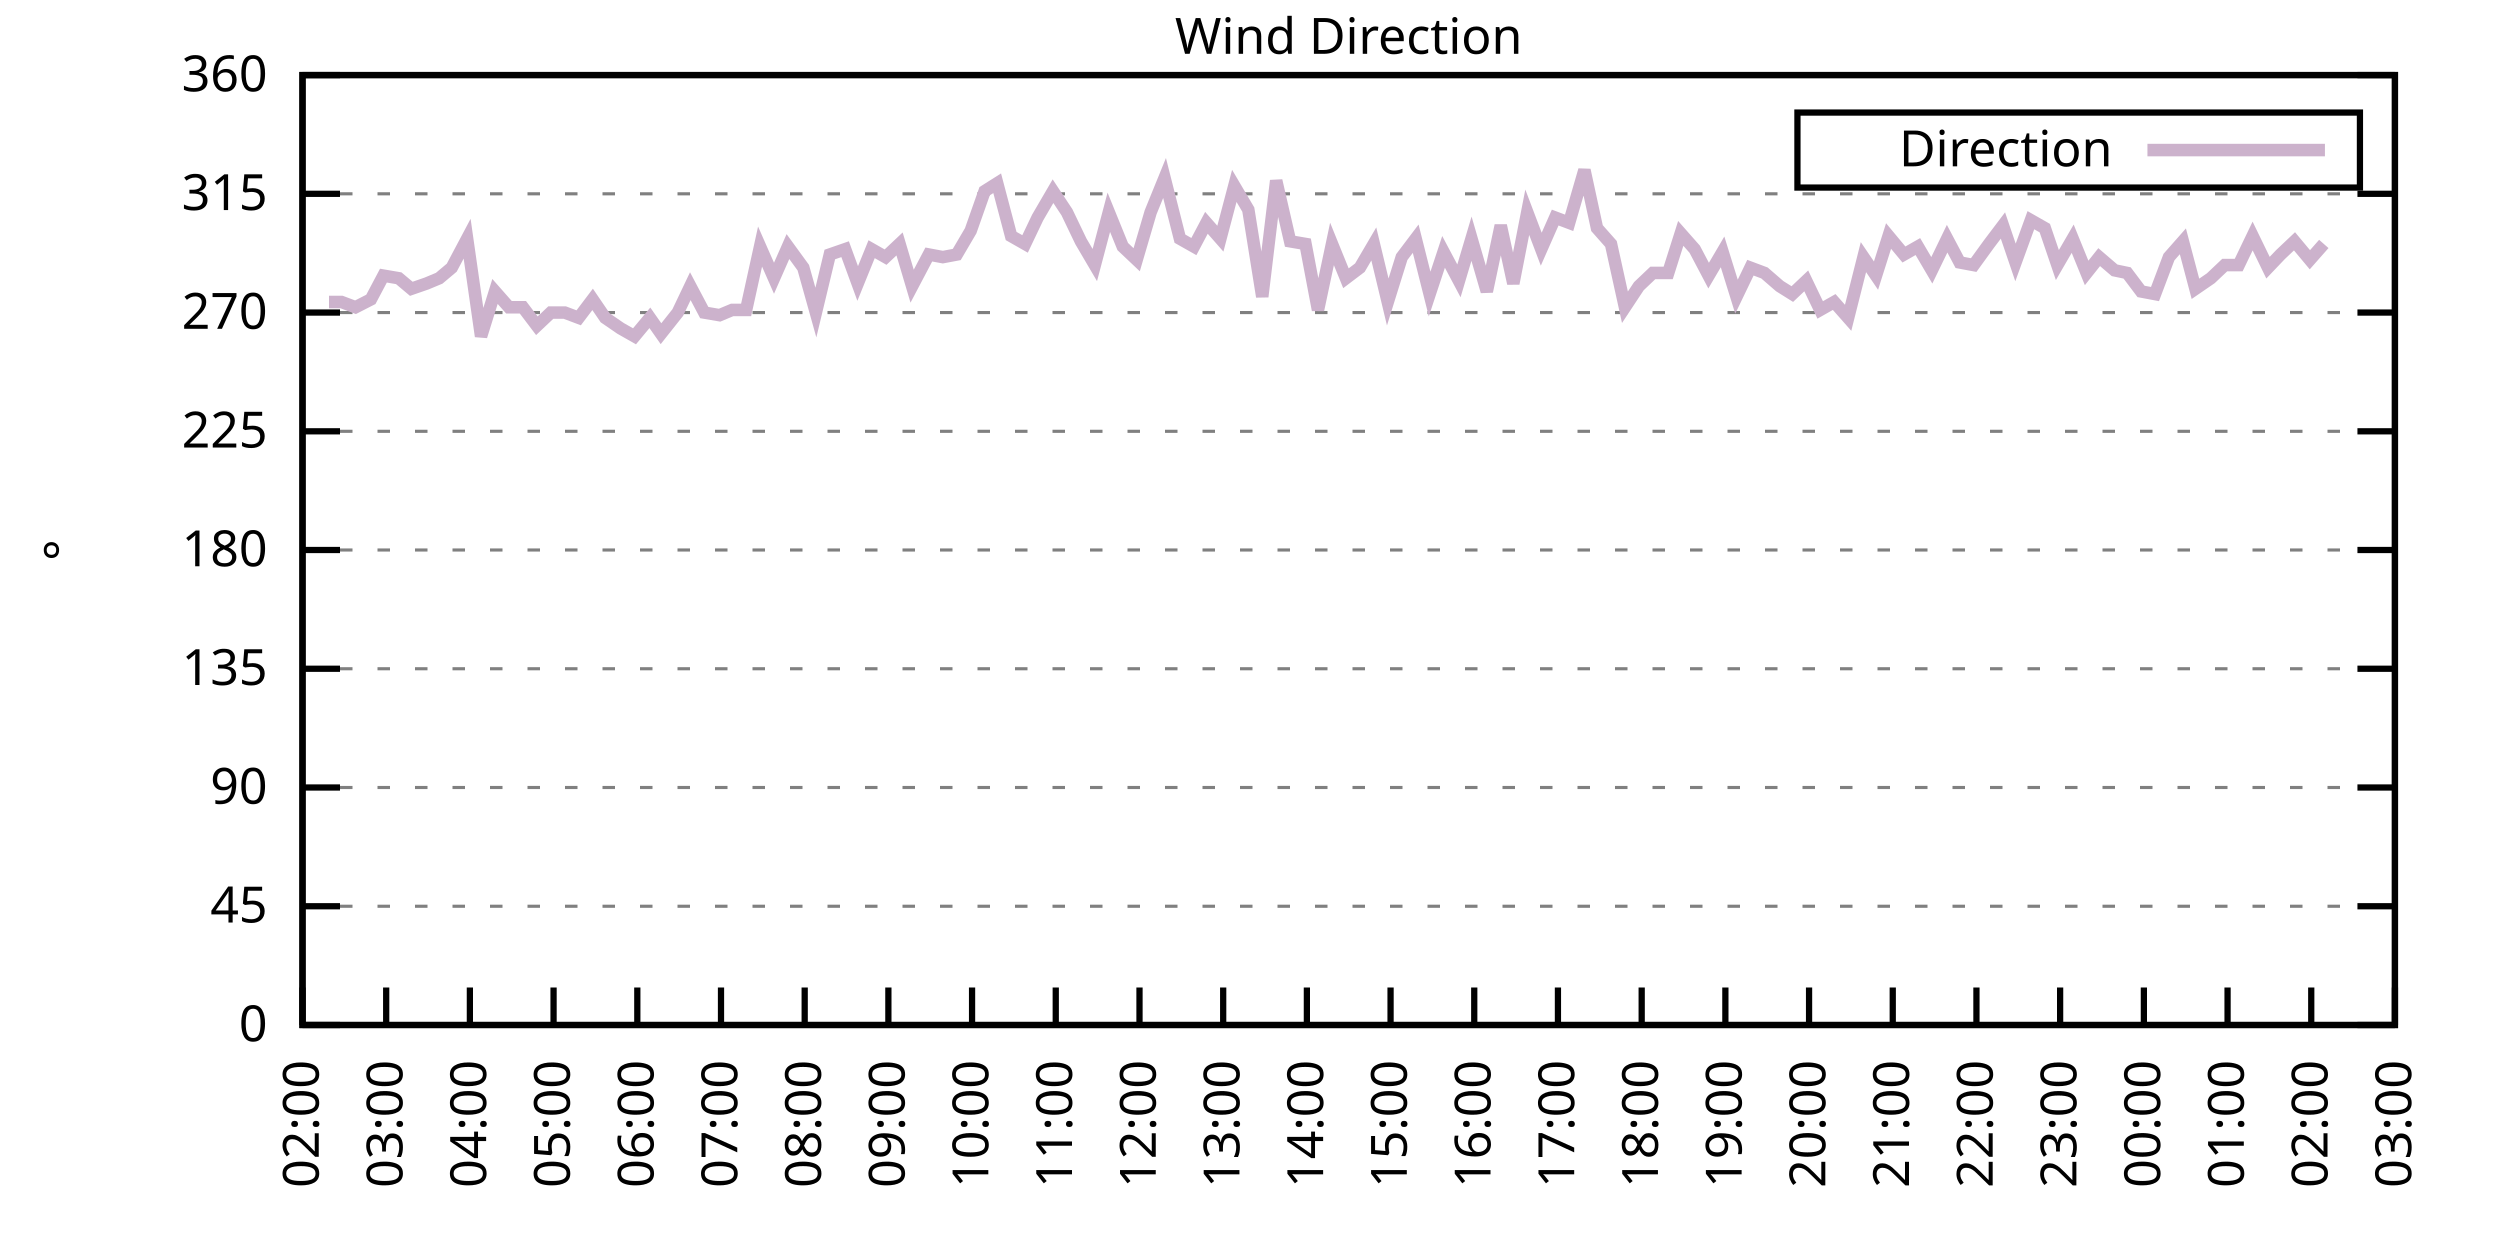
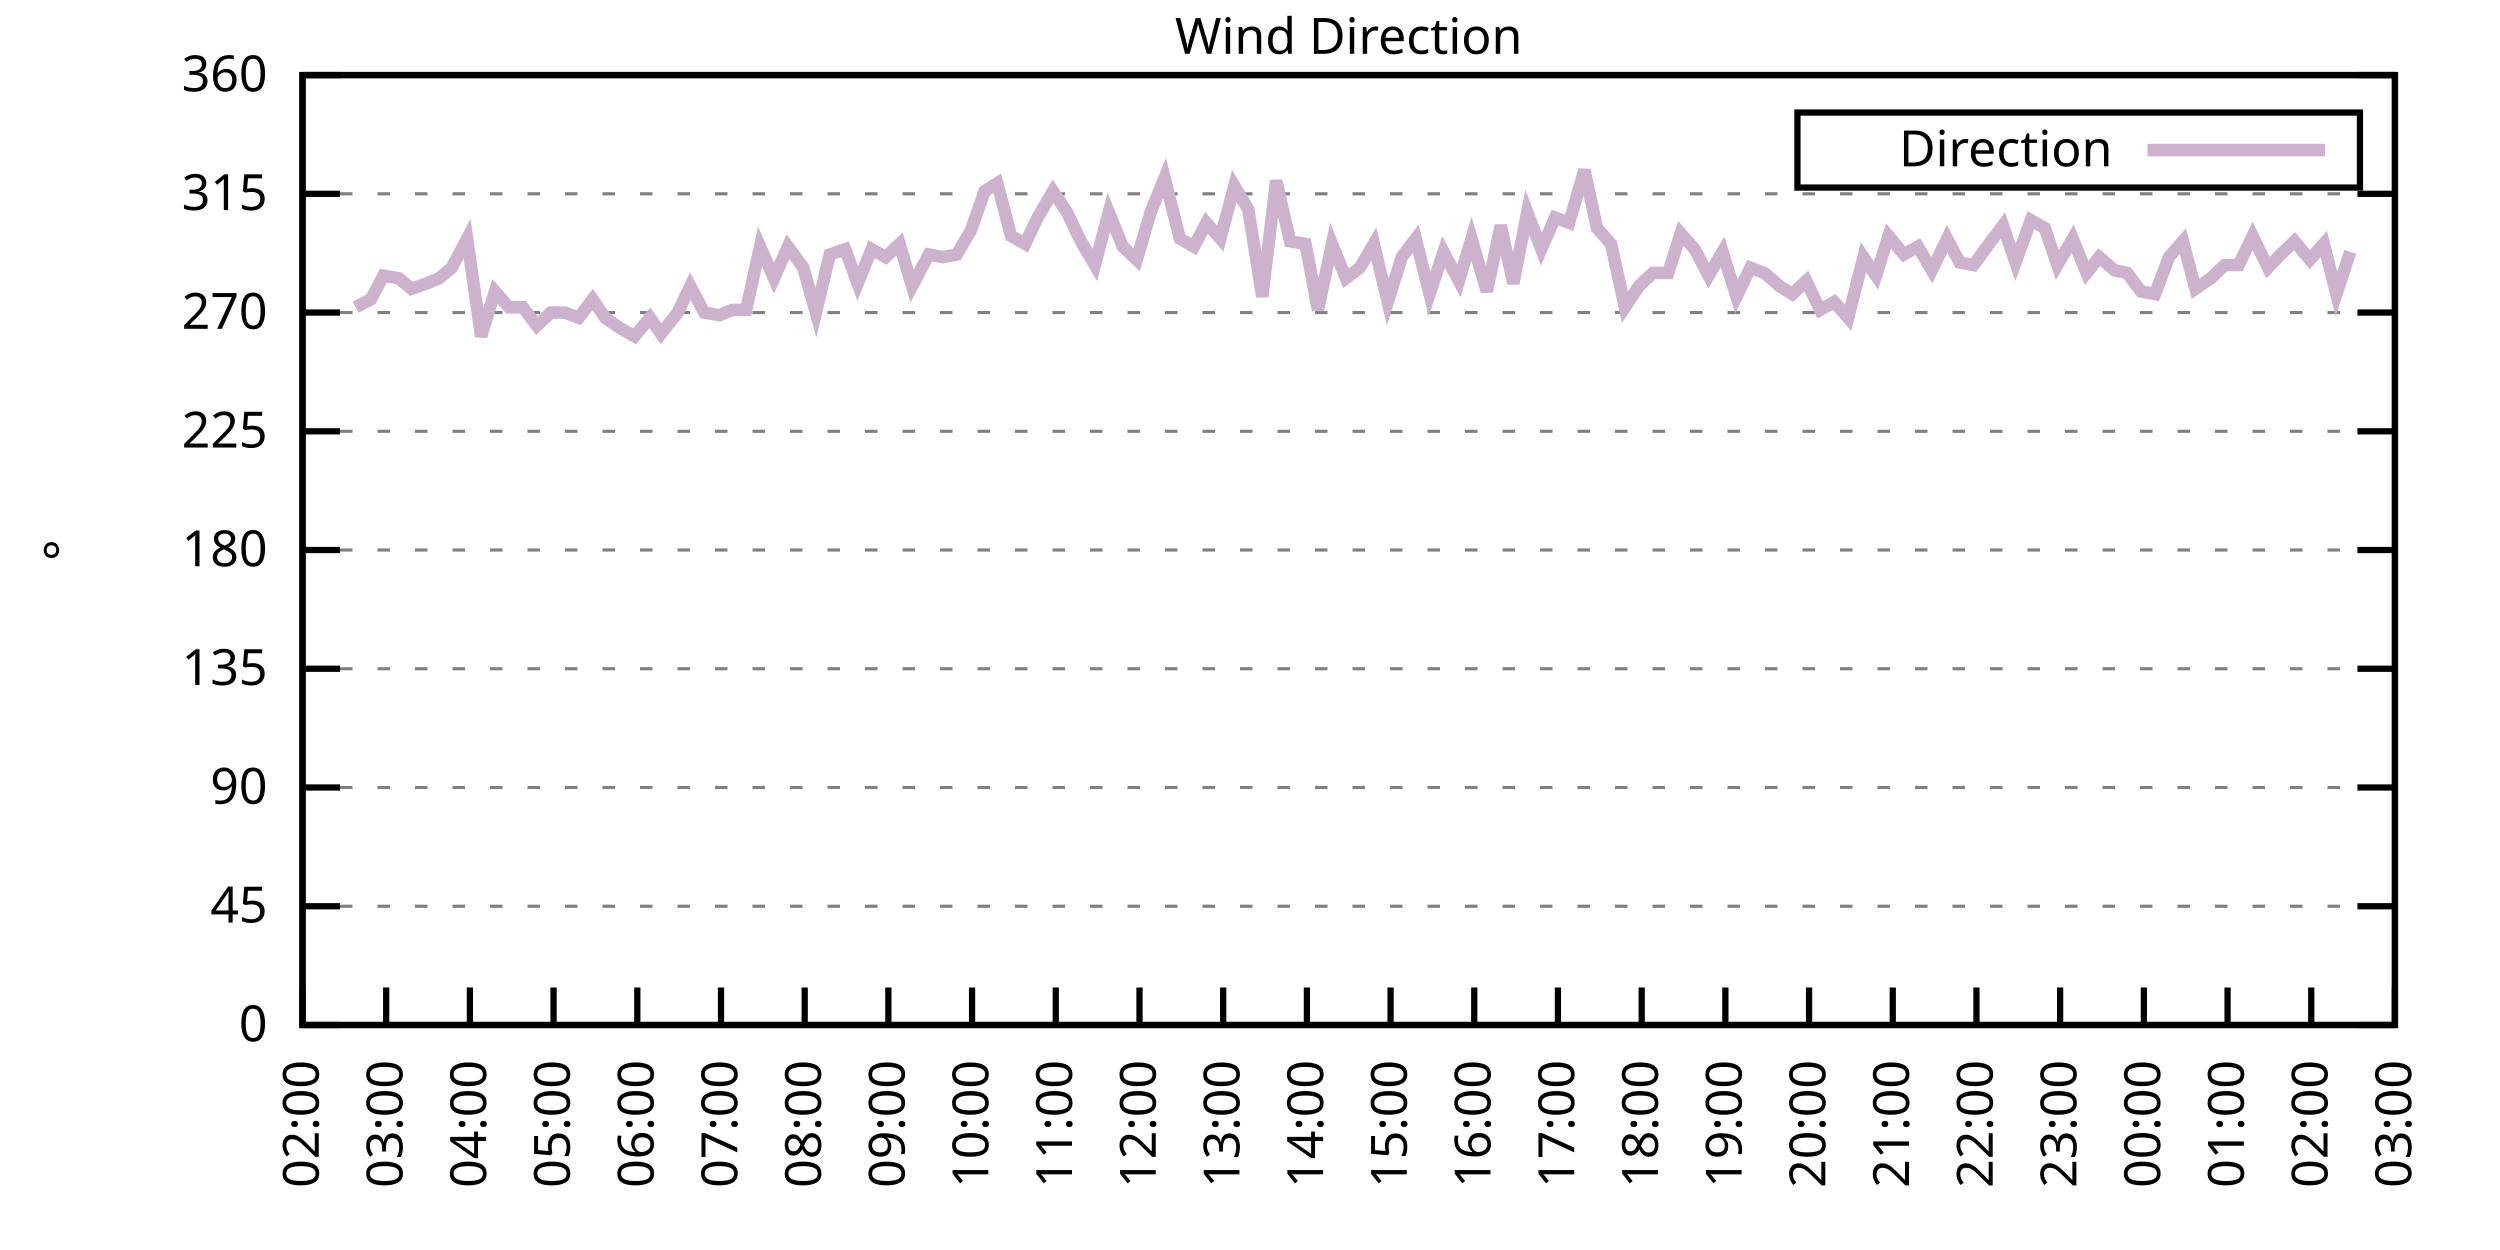
<svg xmlns="http://www.w3.org/2000/svg" xmlns:xlink="http://www.w3.org/1999/xlink" width="400" height="200" viewBox="0 0 400 200">
  <g id="gnuplot_canvas">
    <rect x="0" y="0" width="400" height="200" fill="none" />
    <defs>
      <circle id="gpDot" r="0.5" stroke-width="0.5" stroke="currentColor" />
      <path id="gpPt0" stroke-width="0.333" stroke="currentColor" d="M-1,0 h2 M0,-1 v2" />
      <path id="gpPt1" stroke-width="0.333" stroke="currentColor" d="M-1,-1 L1,1 M1,-1 L-1,1" />
      <path id="gpPt2" stroke-width="0.333" stroke="currentColor" d="M-1,0 L1,0 M0,-1 L0,1 M-1,-1 L1,1 M-1,1 L1,-1" />
      <rect id="gpPt3" stroke-width="0.333" stroke="currentColor" x="-1" y="-1" width="2" height="2" />
      <rect id="gpPt4" stroke-width="0.333" stroke="currentColor" fill="currentColor" x="-1" y="-1" width="2" height="2" />
      <circle id="gpPt5" stroke-width="0.333" stroke="currentColor" cx="0" cy="0" r="1" />
      <use xlink:href="#gpPt5" id="gpPt6" fill="currentColor" stroke="none" />
      <path id="gpPt7" stroke-width="0.333" stroke="currentColor" d="M0,-1.33 L-1.33,0.67 L1.33,0.67 z" />
      <use xlink:href="#gpPt7" id="gpPt8" fill="currentColor" stroke="none" />
      <use xlink:href="#gpPt7" id="gpPt9" stroke="currentColor" transform="rotate(180)" />
      <use xlink:href="#gpPt9" id="gpPt10" fill="currentColor" stroke="none" />
      <use xlink:href="#gpPt3" id="gpPt11" stroke="currentColor" transform="rotate(45)" />
      <use xlink:href="#gpPt11" id="gpPt12" fill="currentColor" stroke="none" />
      <path id="gpPt13" stroke-width="0.333" stroke="currentColor" d="M0,1.330 L1.265,0.411 L0.782,-1.067 L-0.782,-1.076 L-1.265,0.411 z" />
      <use xlink:href="#gpPt13" id="gpPt14" fill="currentColor" stroke="none" />
      <filter id="textbox" filterUnits="objectBoundingBox" x="0" y="0" height="1" width="1">
        <feFlood flood-color="white" flood-opacity="1" result="bgnd" />
        <feComposite in="SourceGraphic" in2="bgnd" operator="atop" />
      </filter>
      <filter id="greybox" filterUnits="objectBoundingBox" x="0" y="0" height="1" width="1">
        <feFlood flood-color="lightgrey" flood-opacity="1" result="grey" />
        <feComposite in="SourceGraphic" in2="grey" operator="atop" />
      </filter>
    </defs>
    <g fill="none" color="white" stroke="currentColor" stroke-width="1.00" stroke-linecap="butt" stroke-linejoin="miter">
</g>
    <g fill="none" color="black" stroke="currentColor" stroke-width="1.00" stroke-linecap="butt" stroke-linejoin="miter">
      <g stroke="none" shape-rendering="crispEdges">
        <polygon fill="rgb(255, 255, 255)" points="48.40,164.00 383.18,164.00 383.18,12.02 48.40,12.02 " />
      </g>
    </g>
    <g fill="none" color="black" stroke="currentColor" stroke-width="1.00" stroke-linecap="butt" stroke-linejoin="miter">
</g>
    <g fill="none" color="black" stroke="black" stroke-width="0.50" stroke-linecap="butt" stroke-linejoin="miter">
</g>
    <g fill="none" color="gray" stroke="currentColor" stroke-width="0.50" stroke-linecap="butt" stroke-linejoin="miter">
      <path stroke="gray" stroke-dasharray="2,4" class="gridline" d="M48.40,164.00 L383.19,164.00  " />
    </g>
    <g fill="none" color="gray" stroke="gray" stroke-width="1.00" stroke-linecap="butt" stroke-linejoin="miter">
</g>
    <g fill="none" color="black" stroke="currentColor" stroke-width="1.00" stroke-linecap="butt" stroke-linejoin="miter">
      <path stroke="black" d="M48.40,164.00 L54.40,164.00 M383.19,164.00 L377.19,164.00  " />
      <g transform="translate(42.80,166.60)" stroke="none" fill="black" font-family="Sans" font-size="8.00" text-anchor="end">
        <text>
          <tspan font-family="Sans"> 0</tspan>
        </text>
      </g>
    </g>
    <g fill="none" color="black" stroke="currentColor" stroke-width="1.00" stroke-linecap="butt" stroke-linejoin="miter">
</g>
    <g fill="none" color="black" stroke="black" stroke-width="0.50" stroke-linecap="butt" stroke-linejoin="miter">
</g>
    <g fill="none" color="gray" stroke="currentColor" stroke-width="0.50" stroke-linecap="butt" stroke-linejoin="miter">
      <path stroke="gray" stroke-dasharray="2,4" class="gridline" d="M48.40,145.00 L383.19,145.00  " />
    </g>
    <g fill="none" color="gray" stroke="gray" stroke-width="1.00" stroke-linecap="butt" stroke-linejoin="miter">
</g>
    <g fill="none" color="black" stroke="currentColor" stroke-width="1.00" stroke-linecap="butt" stroke-linejoin="miter">
      <path stroke="black" d="M48.40,145.00 L54.40,145.00 M383.19,145.00 L377.19,145.00  " />
      <g transform="translate(42.80,147.60)" stroke="none" fill="black" font-family="Sans" font-size="8.00" text-anchor="end">
        <text>
          <tspan font-family="Sans"> 45</tspan>
        </text>
      </g>
    </g>
    <g fill="none" color="black" stroke="currentColor" stroke-width="1.00" stroke-linecap="butt" stroke-linejoin="miter">
</g>
    <g fill="none" color="black" stroke="black" stroke-width="0.50" stroke-linecap="butt" stroke-linejoin="miter">
</g>
    <g fill="none" color="gray" stroke="currentColor" stroke-width="0.50" stroke-linecap="butt" stroke-linejoin="miter">
      <path stroke="gray" stroke-dasharray="2,4" class="gridline" d="M48.40,126.00 L383.19,126.00  " />
    </g>
    <g fill="none" color="gray" stroke="gray" stroke-width="1.00" stroke-linecap="butt" stroke-linejoin="miter">
</g>
    <g fill="none" color="black" stroke="currentColor" stroke-width="1.00" stroke-linecap="butt" stroke-linejoin="miter">
      <path stroke="black" d="M48.40,126.00 L54.40,126.00 M383.19,126.00 L377.19,126.00  " />
      <g transform="translate(42.80,128.60)" stroke="none" fill="black" font-family="Sans" font-size="8.00" text-anchor="end">
        <text>
          <tspan font-family="Sans"> 90</tspan>
        </text>
      </g>
    </g>
    <g fill="none" color="black" stroke="currentColor" stroke-width="1.00" stroke-linecap="butt" stroke-linejoin="miter">
</g>
    <g fill="none" color="black" stroke="black" stroke-width="0.50" stroke-linecap="butt" stroke-linejoin="miter">
</g>
    <g fill="none" color="gray" stroke="currentColor" stroke-width="0.50" stroke-linecap="butt" stroke-linejoin="miter">
      <path stroke="gray" stroke-dasharray="2,4" class="gridline" d="M48.40,107.00 L383.19,107.00  " />
    </g>
    <g fill="none" color="gray" stroke="gray" stroke-width="1.00" stroke-linecap="butt" stroke-linejoin="miter">
</g>
    <g fill="none" color="black" stroke="currentColor" stroke-width="1.00" stroke-linecap="butt" stroke-linejoin="miter">
      <path stroke="black" d="M48.40,107.00 L54.40,107.00 M383.19,107.00 L377.19,107.00  " />
      <g transform="translate(42.80,109.60)" stroke="none" fill="black" font-family="Sans" font-size="8.00" text-anchor="end">
        <text>
          <tspan font-family="Sans"> 135</tspan>
        </text>
      </g>
    </g>
    <g fill="none" color="black" stroke="currentColor" stroke-width="1.00" stroke-linecap="butt" stroke-linejoin="miter">
</g>
    <g fill="none" color="black" stroke="black" stroke-width="0.50" stroke-linecap="butt" stroke-linejoin="miter">
</g>
    <g fill="none" color="gray" stroke="currentColor" stroke-width="0.50" stroke-linecap="butt" stroke-linejoin="miter">
      <path stroke="gray" stroke-dasharray="2,4" class="gridline" d="M48.40,88.00 L383.19,88.00  " />
    </g>
    <g fill="none" color="gray" stroke="gray" stroke-width="1.00" stroke-linecap="butt" stroke-linejoin="miter">
</g>
    <g fill="none" color="black" stroke="currentColor" stroke-width="1.00" stroke-linecap="butt" stroke-linejoin="miter">
      <path stroke="black" d="M48.40,88.00 L54.40,88.00 M383.19,88.00 L377.19,88.00  " />
      <g transform="translate(42.80,90.60)" stroke="none" fill="black" font-family="Sans" font-size="8.00" text-anchor="end">
        <text>
          <tspan font-family="Sans"> 180</tspan>
        </text>
      </g>
    </g>
    <g fill="none" color="black" stroke="currentColor" stroke-width="1.00" stroke-linecap="butt" stroke-linejoin="miter">
</g>
    <g fill="none" color="black" stroke="black" stroke-width="0.50" stroke-linecap="butt" stroke-linejoin="miter">
</g>
    <g fill="none" color="gray" stroke="currentColor" stroke-width="0.50" stroke-linecap="butt" stroke-linejoin="miter">
      <path stroke="gray" stroke-dasharray="2,4" class="gridline" d="M48.40,69.01 L383.19,69.01  " />
    </g>
    <g fill="none" color="gray" stroke="gray" stroke-width="1.00" stroke-linecap="butt" stroke-linejoin="miter">
</g>
    <g fill="none" color="black" stroke="currentColor" stroke-width="1.00" stroke-linecap="butt" stroke-linejoin="miter">
      <path stroke="black" d="M48.40,69.01 L54.40,69.01 M383.19,69.01 L377.19,69.01  " />
      <g transform="translate(42.80,71.61)" stroke="none" fill="black" font-family="Sans" font-size="8.00" text-anchor="end">
        <text>
          <tspan font-family="Sans"> 225</tspan>
        </text>
      </g>
    </g>
    <g fill="none" color="black" stroke="currentColor" stroke-width="1.00" stroke-linecap="butt" stroke-linejoin="miter">
</g>
    <g fill="none" color="black" stroke="black" stroke-width="0.50" stroke-linecap="butt" stroke-linejoin="miter">
</g>
    <g fill="none" color="gray" stroke="currentColor" stroke-width="0.50" stroke-linecap="butt" stroke-linejoin="miter">
      <path stroke="gray" stroke-dasharray="2,4" class="gridline" d="M48.40,50.01 L383.19,50.01  " />
    </g>
    <g fill="none" color="gray" stroke="gray" stroke-width="1.00" stroke-linecap="butt" stroke-linejoin="miter">
</g>
    <g fill="none" color="black" stroke="currentColor" stroke-width="1.00" stroke-linecap="butt" stroke-linejoin="miter">
      <path stroke="black" d="M48.40,50.01 L54.40,50.01 M383.19,50.01 L377.19,50.01  " />
      <g transform="translate(42.80,52.61)" stroke="none" fill="black" font-family="Sans" font-size="8.00" text-anchor="end">
        <text>
          <tspan font-family="Sans"> 270</tspan>
        </text>
      </g>
    </g>
    <g fill="none" color="black" stroke="currentColor" stroke-width="1.00" stroke-linecap="butt" stroke-linejoin="miter">
</g>
    <g fill="none" color="black" stroke="black" stroke-width="0.50" stroke-linecap="butt" stroke-linejoin="miter">
</g>
    <g fill="none" color="gray" stroke="currentColor" stroke-width="0.50" stroke-linecap="butt" stroke-linejoin="miter">
      <path stroke="gray" stroke-dasharray="2,4" class="gridline" d="M48.40,31.01 L383.19,31.01  " />
    </g>
    <g fill="none" color="gray" stroke="gray" stroke-width="1.00" stroke-linecap="butt" stroke-linejoin="miter">
</g>
    <g fill="none" color="black" stroke="currentColor" stroke-width="1.00" stroke-linecap="butt" stroke-linejoin="miter">
      <path stroke="black" d="M48.40,31.01 L54.40,31.01 M383.19,31.01 L377.19,31.01  " />
      <g transform="translate(42.80,33.61)" stroke="none" fill="black" font-family="Sans" font-size="8.00" text-anchor="end">
        <text>
          <tspan font-family="Sans"> 315</tspan>
        </text>
      </g>
    </g>
    <g fill="none" color="black" stroke="currentColor" stroke-width="1.00" stroke-linecap="butt" stroke-linejoin="miter">
</g>
    <g fill="none" color="black" stroke="black" stroke-width="0.50" stroke-linecap="butt" stroke-linejoin="miter">
</g>
    <g fill="none" color="gray" stroke="currentColor" stroke-width="0.50" stroke-linecap="butt" stroke-linejoin="miter">
      <path stroke="gray" stroke-dasharray="2,4" class="gridline" d="M48.40,12.01 L383.19,12.01  " />
    </g>
    <g fill="none" color="gray" stroke="gray" stroke-width="1.00" stroke-linecap="butt" stroke-linejoin="miter">
</g>
    <g fill="none" color="black" stroke="currentColor" stroke-width="1.00" stroke-linecap="butt" stroke-linejoin="miter">
      <path stroke="black" d="M48.40,12.01 L54.40,12.01 M383.19,12.01 L377.19,12.01  " />
      <g transform="translate(42.80,14.61)" stroke="none" fill="black" font-family="Sans" font-size="8.00" text-anchor="end">
        <text>
          <tspan font-family="Sans"> 360</tspan>
        </text>
      </g>
    </g>
    <g fill="none" color="black" stroke="currentColor" stroke-width="1.00" stroke-linecap="butt" stroke-linejoin="miter">
      <path stroke="black" d="M48.40,164.00 L48.40,158.00  " />
      <g transform="translate(51.00,169.60) rotate(270.00)" stroke="none" fill="black" font-family="Sans" font-size="8.00" text-anchor="end">
        <text>
          <tspan font-family="Sans">02:00</tspan>
        </text>
      </g>
    </g>
    <g fill="none" color="black" stroke="currentColor" stroke-width="1.00" stroke-linecap="butt" stroke-linejoin="miter">
      <path stroke="black" d="M61.79,164.00 L61.79,158.00  " />
      <g transform="translate(64.39,169.60) rotate(270.00)" stroke="none" fill="black" font-family="Sans" font-size="8.00" text-anchor="end">
        <text>
          <tspan font-family="Sans">03:00</tspan>
        </text>
      </g>
    </g>
    <g fill="none" color="black" stroke="currentColor" stroke-width="1.00" stroke-linecap="butt" stroke-linejoin="miter">
      <path stroke="black" d="M75.18,164.00 L75.18,158.00  " />
      <g transform="translate(77.78,169.60) rotate(270.00)" stroke="none" fill="black" font-family="Sans" font-size="8.00" text-anchor="end">
        <text>
          <tspan font-family="Sans">04:00</tspan>
        </text>
      </g>
    </g>
    <g fill="none" color="black" stroke="currentColor" stroke-width="1.00" stroke-linecap="butt" stroke-linejoin="miter">
      <path stroke="black" d="M88.57,164.00 L88.57,158.00  " />
      <g transform="translate(91.17,169.60) rotate(270.00)" stroke="none" fill="black" font-family="Sans" font-size="8.00" text-anchor="end">
        <text>
          <tspan font-family="Sans">05:00</tspan>
        </text>
      </g>
    </g>
    <g fill="none" color="black" stroke="currentColor" stroke-width="1.00" stroke-linecap="butt" stroke-linejoin="miter">
      <path stroke="black" d="M101.97,164.00 L101.97,158.00  " />
      <g transform="translate(104.57,169.60) rotate(270.00)" stroke="none" fill="black" font-family="Sans" font-size="8.00" text-anchor="end">
        <text>
          <tspan font-family="Sans">06:00</tspan>
        </text>
      </g>
    </g>
    <g fill="none" color="black" stroke="currentColor" stroke-width="1.00" stroke-linecap="butt" stroke-linejoin="miter">
      <path stroke="black" d="M115.36,164.00 L115.36,158.00  " />
      <g transform="translate(117.96,169.60) rotate(270.00)" stroke="none" fill="black" font-family="Sans" font-size="8.00" text-anchor="end">
        <text>
          <tspan font-family="Sans">07:00</tspan>
        </text>
      </g>
    </g>
    <g fill="none" color="black" stroke="currentColor" stroke-width="1.00" stroke-linecap="butt" stroke-linejoin="miter">
      <path stroke="black" d="M128.75,164.00 L128.75,158.00  " />
      <g transform="translate(131.35,169.60) rotate(270.00)" stroke="none" fill="black" font-family="Sans" font-size="8.00" text-anchor="end">
        <text>
          <tspan font-family="Sans">08:00</tspan>
        </text>
      </g>
    </g>
    <g fill="none" color="black" stroke="currentColor" stroke-width="1.00" stroke-linecap="butt" stroke-linejoin="miter">
      <path stroke="black" d="M142.14,164.00 L142.14,158.00  " />
      <g transform="translate(144.74,169.60) rotate(270.00)" stroke="none" fill="black" font-family="Sans" font-size="8.00" text-anchor="end">
        <text>
          <tspan font-family="Sans">09:00</tspan>
        </text>
      </g>
    </g>
    <g fill="none" color="black" stroke="currentColor" stroke-width="1.00" stroke-linecap="butt" stroke-linejoin="miter">
      <path stroke="black" d="M155.53,164.00 L155.53,158.00  " />
      <g transform="translate(158.13,169.60) rotate(270.00)" stroke="none" fill="black" font-family="Sans" font-size="8.00" text-anchor="end">
        <text>
          <tspan font-family="Sans">10:00</tspan>
        </text>
      </g>
    </g>
    <g fill="none" color="black" stroke="currentColor" stroke-width="1.00" stroke-linecap="butt" stroke-linejoin="miter">
      <path stroke="black" d="M168.92,164.00 L168.92,158.00  " />
      <g transform="translate(171.52,169.60) rotate(270.00)" stroke="none" fill="black" font-family="Sans" font-size="8.00" text-anchor="end">
        <text>
          <tspan font-family="Sans">11:00</tspan>
        </text>
      </g>
    </g>
    <g fill="none" color="black" stroke="currentColor" stroke-width="1.00" stroke-linecap="butt" stroke-linejoin="miter">
      <path stroke="black" d="M182.32,164.00 L182.32,158.00  " />
      <g transform="translate(184.92,169.60) rotate(270.00)" stroke="none" fill="black" font-family="Sans" font-size="8.00" text-anchor="end">
        <text>
          <tspan font-family="Sans">12:00</tspan>
        </text>
      </g>
    </g>
    <g fill="none" color="black" stroke="currentColor" stroke-width="1.00" stroke-linecap="butt" stroke-linejoin="miter">
      <path stroke="black" d="M195.71,164.00 L195.71,158.00  " />
      <g transform="translate(198.31,169.60) rotate(270.00)" stroke="none" fill="black" font-family="Sans" font-size="8.00" text-anchor="end">
        <text>
          <tspan font-family="Sans">13:00</tspan>
        </text>
      </g>
    </g>
    <g fill="none" color="black" stroke="currentColor" stroke-width="1.00" stroke-linecap="butt" stroke-linejoin="miter">
      <path stroke="black" d="M209.10,164.00 L209.10,158.00  " />
      <g transform="translate(211.70,169.60) rotate(270.00)" stroke="none" fill="black" font-family="Sans" font-size="8.00" text-anchor="end">
        <text>
          <tspan font-family="Sans">14:00</tspan>
        </text>
      </g>
    </g>
    <g fill="none" color="black" stroke="currentColor" stroke-width="1.00" stroke-linecap="butt" stroke-linejoin="miter">
      <path stroke="black" d="M222.49,164.00 L222.49,158.00  " />
      <g transform="translate(225.09,169.60) rotate(270.00)" stroke="none" fill="black" font-family="Sans" font-size="8.00" text-anchor="end">
        <text>
          <tspan font-family="Sans">15:00</tspan>
        </text>
      </g>
    </g>
    <g fill="none" color="black" stroke="currentColor" stroke-width="1.00" stroke-linecap="butt" stroke-linejoin="miter">
      <path stroke="black" d="M235.88,164.00 L235.88,158.00  " />
      <g transform="translate(238.48,169.60) rotate(270.00)" stroke="none" fill="black" font-family="Sans" font-size="8.00" text-anchor="end">
        <text>
          <tspan font-family="Sans">16:00</tspan>
        </text>
      </g>
    </g>
    <g fill="none" color="black" stroke="currentColor" stroke-width="1.00" stroke-linecap="butt" stroke-linejoin="miter">
      <path stroke="black" d="M249.27,164.00 L249.27,158.00  " />
      <g transform="translate(251.87,169.60) rotate(270.00)" stroke="none" fill="black" font-family="Sans" font-size="8.00" text-anchor="end">
        <text>
          <tspan font-family="Sans">17:00</tspan>
        </text>
      </g>
    </g>
    <g fill="none" color="black" stroke="currentColor" stroke-width="1.00" stroke-linecap="butt" stroke-linejoin="miter">
      <path stroke="black" d="M262.67,164.00 L262.67,158.00  " />
      <g transform="translate(265.27,169.60) rotate(270.00)" stroke="none" fill="black" font-family="Sans" font-size="8.00" text-anchor="end">
        <text>
          <tspan font-family="Sans">18:00</tspan>
        </text>
      </g>
    </g>
    <g fill="none" color="black" stroke="currentColor" stroke-width="1.00" stroke-linecap="butt" stroke-linejoin="miter">
      <path stroke="black" d="M276.06,164.00 L276.06,158.00  " />
      <g transform="translate(278.66,169.60) rotate(270.00)" stroke="none" fill="black" font-family="Sans" font-size="8.00" text-anchor="end">
        <text>
          <tspan font-family="Sans">19:00</tspan>
        </text>
      </g>
    </g>
    <g fill="none" color="black" stroke="currentColor" stroke-width="1.00" stroke-linecap="butt" stroke-linejoin="miter">
      <path stroke="black" d="M289.45,164.00 L289.45,158.00  " />
      <g transform="translate(292.05,169.60) rotate(270.00)" stroke="none" fill="black" font-family="Sans" font-size="8.00" text-anchor="end">
        <text>
          <tspan font-family="Sans">20:00</tspan>
        </text>
      </g>
    </g>
    <g fill="none" color="black" stroke="currentColor" stroke-width="1.00" stroke-linecap="butt" stroke-linejoin="miter">
      <path stroke="black" d="M302.84,164.00 L302.84,158.00  " />
      <g transform="translate(305.44,169.60) rotate(270.00)" stroke="none" fill="black" font-family="Sans" font-size="8.00" text-anchor="end">
        <text>
          <tspan font-family="Sans">21:00</tspan>
        </text>
      </g>
    </g>
    <g fill="none" color="black" stroke="currentColor" stroke-width="1.00" stroke-linecap="butt" stroke-linejoin="miter">
      <path stroke="black" d="M316.23,164.00 L316.23,158.00  " />
      <g transform="translate(318.83,169.60) rotate(270.00)" stroke="none" fill="black" font-family="Sans" font-size="8.00" text-anchor="end">
        <text>
          <tspan font-family="Sans">22:00</tspan>
        </text>
      </g>
    </g>
    <g fill="none" color="black" stroke="currentColor" stroke-width="1.00" stroke-linecap="butt" stroke-linejoin="miter">
      <path stroke="black" d="M329.62,164.00 L329.62,158.00  " />
      <g transform="translate(332.22,169.60) rotate(270.00)" stroke="none" fill="black" font-family="Sans" font-size="8.00" text-anchor="end">
        <text>
          <tspan font-family="Sans">23:00</tspan>
        </text>
      </g>
    </g>
    <g fill="none" color="black" stroke="currentColor" stroke-width="1.00" stroke-linecap="butt" stroke-linejoin="miter">
      <path stroke="black" d="M343.02,164.00 L343.02,158.00  " />
      <g transform="translate(345.62,169.60) rotate(270.00)" stroke="none" fill="black" font-family="Sans" font-size="8.00" text-anchor="end">
        <text>
          <tspan font-family="Sans">00:00</tspan>
        </text>
      </g>
    </g>
    <g fill="none" color="black" stroke="currentColor" stroke-width="1.00" stroke-linecap="butt" stroke-linejoin="miter">
      <path stroke="black" d="M356.41,164.00 L356.41,158.00  " />
      <g transform="translate(359.01,169.60) rotate(270.00)" stroke="none" fill="black" font-family="Sans" font-size="8.00" text-anchor="end">
        <text>
          <tspan font-family="Sans">01:00</tspan>
        </text>
      </g>
    </g>
    <g fill="none" color="black" stroke="currentColor" stroke-width="1.00" stroke-linecap="butt" stroke-linejoin="miter">
      <path stroke="black" d="M369.80,164.00 L369.80,158.00  " />
      <g transform="translate(372.40,169.60) rotate(270.00)" stroke="none" fill="black" font-family="Sans" font-size="8.00" text-anchor="end">
        <text>
          <tspan font-family="Sans">02:00</tspan>
        </text>
      </g>
    </g>
    <g fill="none" color="black" stroke="currentColor" stroke-width="1.00" stroke-linecap="butt" stroke-linejoin="miter">
      <path stroke="black" d="M383.19,164.00 L383.19,158.00  " />
      <g transform="translate(385.79,169.60) rotate(270.00)" stroke="none" fill="black" font-family="Sans" font-size="8.00" text-anchor="end">
        <text>
          <tspan font-family="Sans">03:00</tspan>
        </text>
      </g>
    </g>
    <g fill="none" color="black" stroke="currentColor" stroke-width="1.00" stroke-linecap="butt" stroke-linejoin="miter">
</g>
    <g fill="none" color="black" stroke="currentColor" stroke-width="1.00" stroke-linecap="butt" stroke-linejoin="miter">
      <path stroke="black" d="M48.40,12.01 L48.40,164.00 L383.19,164.00 L383.19,12.01 L48.40,12.01 Z  " />
    </g>
    <g fill="none" color="black" stroke="currentColor" stroke-width="1.00" stroke-linecap="butt" stroke-linejoin="miter">
</g>
    <g fill="none" color="black" stroke="currentColor" stroke-width="1.00" stroke-linecap="butt" stroke-linejoin="miter">
      <path stroke="black" d="M287.59,30.01 L287.59,18.01 L377.59,18.01 L377.59,30.01 L287.59,30.01 Z  " />
    </g>
    <g id="Wind_direction_plot_1">
      <g fill="none" color="white" stroke="black" stroke-width="2.00" stroke-linecap="butt" stroke-linejoin="miter">
</g>
      <g fill="none" color="black" stroke="currentColor" stroke-width="2.00" stroke-linecap="butt" stroke-linejoin="miter">
        <g transform="translate(337.99,26.61)" stroke="none" fill="black" font-family="Sans" font-size="8.00" text-anchor="end">
          <text>
            <tspan font-family="Sans">Direction</tspan>
          </text>
        </g>
      </g>
      <g fill="none" color="black" stroke="currentColor" stroke-width="2.00" stroke-linecap="butt" stroke-linejoin="miter">
-         <path stroke="rgb(204, 178, 204)" d="M343.59,24.01 L371.99,24.01 M52.64,48.32 L54.65,48.32 L56.88,49.16 L59.34,47.90 L61.35,44.10 L63.80,44.52   L65.81,46.21 L68.26,45.36 L70.27,44.52 L72.28,42.83 L74.74,38.19 L76.97,53.81 L79.20,46.63 L81.43,49.16   L83.66,49.16 L85.90,52.12 L88.13,50.01 L90.36,50.01 L92.59,50.85 L94.82,47.90 L96.83,50.85 L99.29,52.54   L101.52,53.81 L103.98,50.85 L105.76,53.39 L108.44,50.01 L110.45,45.79 L112.68,50.01 L115.13,50.43 L117.14,49.59   L119.38,49.59 L121.61,39.45 L123.84,44.52 L126.07,39.45 L128.53,42.83 L130.54,50.01 L132.77,40.72 L135.22,39.87   L137.23,45.36 L139.46,39.87 L141.69,41.14 L143.93,39.03 L145.94,45.79 L148.61,40.72 L150.85,41.14 L153.08,40.72   L155.31,36.92 L157.54,30.59 L159.55,29.32 L161.78,37.76 L164.01,39.03 L166.02,34.81 L168.48,30.59 L170.71,33.96   L172.94,38.61 L175.17,42.41 L177.41,33.96 L179.64,39.45 L181.87,41.56 L184.10,33.96 L186.33,28.48 L188.79,38.19   L191.02,39.45 L193.03,35.65 L195.26,38.19 L197.49,29.74 L199.73,33.54 L201.96,47.47 L204.19,28.90 L206.42,38.61   L208.88,39.03 L210.88,49.59 L213.12,39.03 L215.35,44.52 L217.58,42.83 L219.81,39.03 L222.04,48.32 L224.28,41.14   L226.51,38.19 L228.74,47.05 L230.97,40.30 L233.43,44.94 L235.44,38.19 L237.89,46.63 L240.12,36.08 L242.13,45.36   L244.36,33.96 L246.60,39.87 L248.83,34.81 L251.06,35.65 L253.51,27.21 L255.52,36.50 L257.76,39.03 L259.99,49.16   L262.22,45.79 L264.45,43.67 L266.91,43.67 L268.92,37.34 L271.15,39.87 L273.38,44.10 L275.61,40.30 L277.84,47.47   L280.07,42.83 L282.31,43.67 L284.76,45.79 L286.77,47.05 L289.00,44.94 L291.23,49.59 L293.47,48.32 L295.70,50.85   L298.15,41.14 L300.16,44.10 L302.17,37.76 L304.63,40.72 L306.86,39.45 L309.09,43.25 L311.54,38.19 L313.55,41.99   L315.79,42.41 L318.24,39.03 L320.47,36.08 L322.48,41.99 L324.94,35.23 L327.17,36.50 L329.18,42.41 L331.63,38.19   L333.86,43.67 L335.87,41.14 L338.33,43.25 L340.34,43.67 L342.57,46.63 L344.80,47.05 L347.03,41.14 L349.26,38.61   L351.27,46.21 L353.73,44.52 L355.96,42.41 L358.19,42.41 L360.42,37.76 L362.88,42.83 L364.89,40.72 L367.12,38.61   L369.58,41.56 L371.81,39.03  " />
+         <path stroke="rgb(204, 178, 204)" d="M343.59,24.01 L371.99,24.01 M56.88,49.16 L59.34,47.90 L61.35,44.10 L63.80,44.52 L65.81,46.21 L68.26,45.36   L70.27,44.52 L72.28,42.83 L74.74,38.19 L76.97,53.81 L79.20,46.63 L81.43,49.16 L83.66,49.16 L85.90,52.12   L88.13,50.01 L90.36,50.01 L92.59,50.85 L94.82,47.90 L96.83,50.85 L99.29,52.54 L101.52,53.81 L103.98,50.85   L105.76,53.39 L108.44,50.01 L110.45,45.79 L112.68,50.01 L115.13,50.43 L117.14,49.59 L119.38,49.59 L121.61,39.45   L123.84,44.52 L126.07,39.45 L128.53,42.83 L130.54,50.01 L132.77,40.72 L135.22,39.87 L137.23,45.36 L139.46,39.87   L141.69,41.14 L143.93,39.03 L145.94,45.79 L148.61,40.72 L150.85,41.14 L153.08,40.72 L155.31,36.92 L157.54,30.59   L159.55,29.32 L161.78,37.76 L164.01,39.03 L166.02,34.81 L168.48,30.59 L170.71,33.96 L172.94,38.61 L175.17,42.41   L177.41,33.96 L179.64,39.45 L181.87,41.56 L184.10,33.96 L186.33,28.48 L188.79,38.19 L191.02,39.45 L193.03,35.65   L195.26,38.19 L197.49,29.74 L199.73,33.54 L201.96,47.47 L204.19,28.90 L206.42,38.61 L208.88,39.03 L210.88,49.59   L213.12,39.03 L215.35,44.52 L217.58,42.83 L219.81,39.03 L222.04,48.32 L224.28,41.14 L226.51,38.19 L228.74,47.05   L230.97,40.30 L233.43,44.94 L235.44,38.19 L237.89,46.63 L240.12,36.08 L242.13,45.36 L244.36,33.96 L246.60,39.87   L248.83,34.81 L251.06,35.65 L253.51,27.21 L255.52,36.50 L257.76,39.03 L259.99,49.16 L262.22,45.79 L264.45,43.67   L266.91,43.67 L268.92,37.34 L271.15,39.87 L273.38,44.10 L275.61,40.30 L277.84,47.47 L280.07,42.83 L282.31,43.67   L284.76,45.79 L286.77,47.05 L289.00,44.94 L291.23,49.59 L293.47,48.32 L295.70,50.85 L298.15,41.14 L300.16,44.10   L302.17,37.76 L304.63,40.72 L306.86,39.45 L309.09,43.25 L311.54,38.19 L313.55,41.99 L315.79,42.41 L318.24,39.03   L320.47,36.08 L322.48,41.99 L324.94,35.23 L327.17,36.50 L329.18,42.41 L331.63,38.19 L333.86,43.67 L335.87,41.14   L338.33,43.25 L340.34,43.67 L342.57,46.63 L344.80,47.05 L347.03,41.14 L349.26,38.61 L351.27,46.21 L353.73,44.52   L355.96,42.41 L358.19,42.41 L360.42,37.76 L362.88,42.83 L364.89,40.72 L367.12,38.61 L369.58,41.56 L371.81,39.03   L373.82,47.05 L376.05,40.30  " />
      </g>
    </g>
    <g fill="none" color="black" stroke="currentColor" stroke-width="2.00" stroke-linecap="butt" stroke-linejoin="miter">
</g>
    <g fill="none" color="black" stroke="black" stroke-width="1.00" stroke-linecap="butt" stroke-linejoin="miter">
</g>
    <g fill="none" color="black" stroke="currentColor" stroke-width="1.00" stroke-linecap="butt" stroke-linejoin="miter">
      <path stroke="black" d="M48.40,12.01 L48.40,164.00 L383.19,164.00 L383.19,12.01 L48.40,12.01 Z  " />
      <g transform="translate(12.80,88.01) rotate(270.00)" stroke="none" fill="black" font-family="Sans" font-size="8.00" text-anchor="middle">
        <text>
          <tspan font-family="Sans">°</tspan>
        </text>
      </g>
    </g>
    <g fill="none" color="black" stroke="currentColor" stroke-width="1.00" stroke-linecap="butt" stroke-linejoin="miter">
</g>
    <g fill="none" color="black" stroke="currentColor" stroke-width="1.00" stroke-linecap="butt" stroke-linejoin="miter">
      <g transform="translate(215.79,8.61)" stroke="none" fill="black" font-family="Sans" font-size="8.00" text-anchor="middle">
        <text>
          <tspan font-family="Sans">Wind Direction</tspan>
        </text>
      </g>
    </g>
    <g fill="none" color="black" stroke="currentColor" stroke-width="1.00" stroke-linecap="butt" stroke-linejoin="miter">
</g>
  </g>
</svg>
